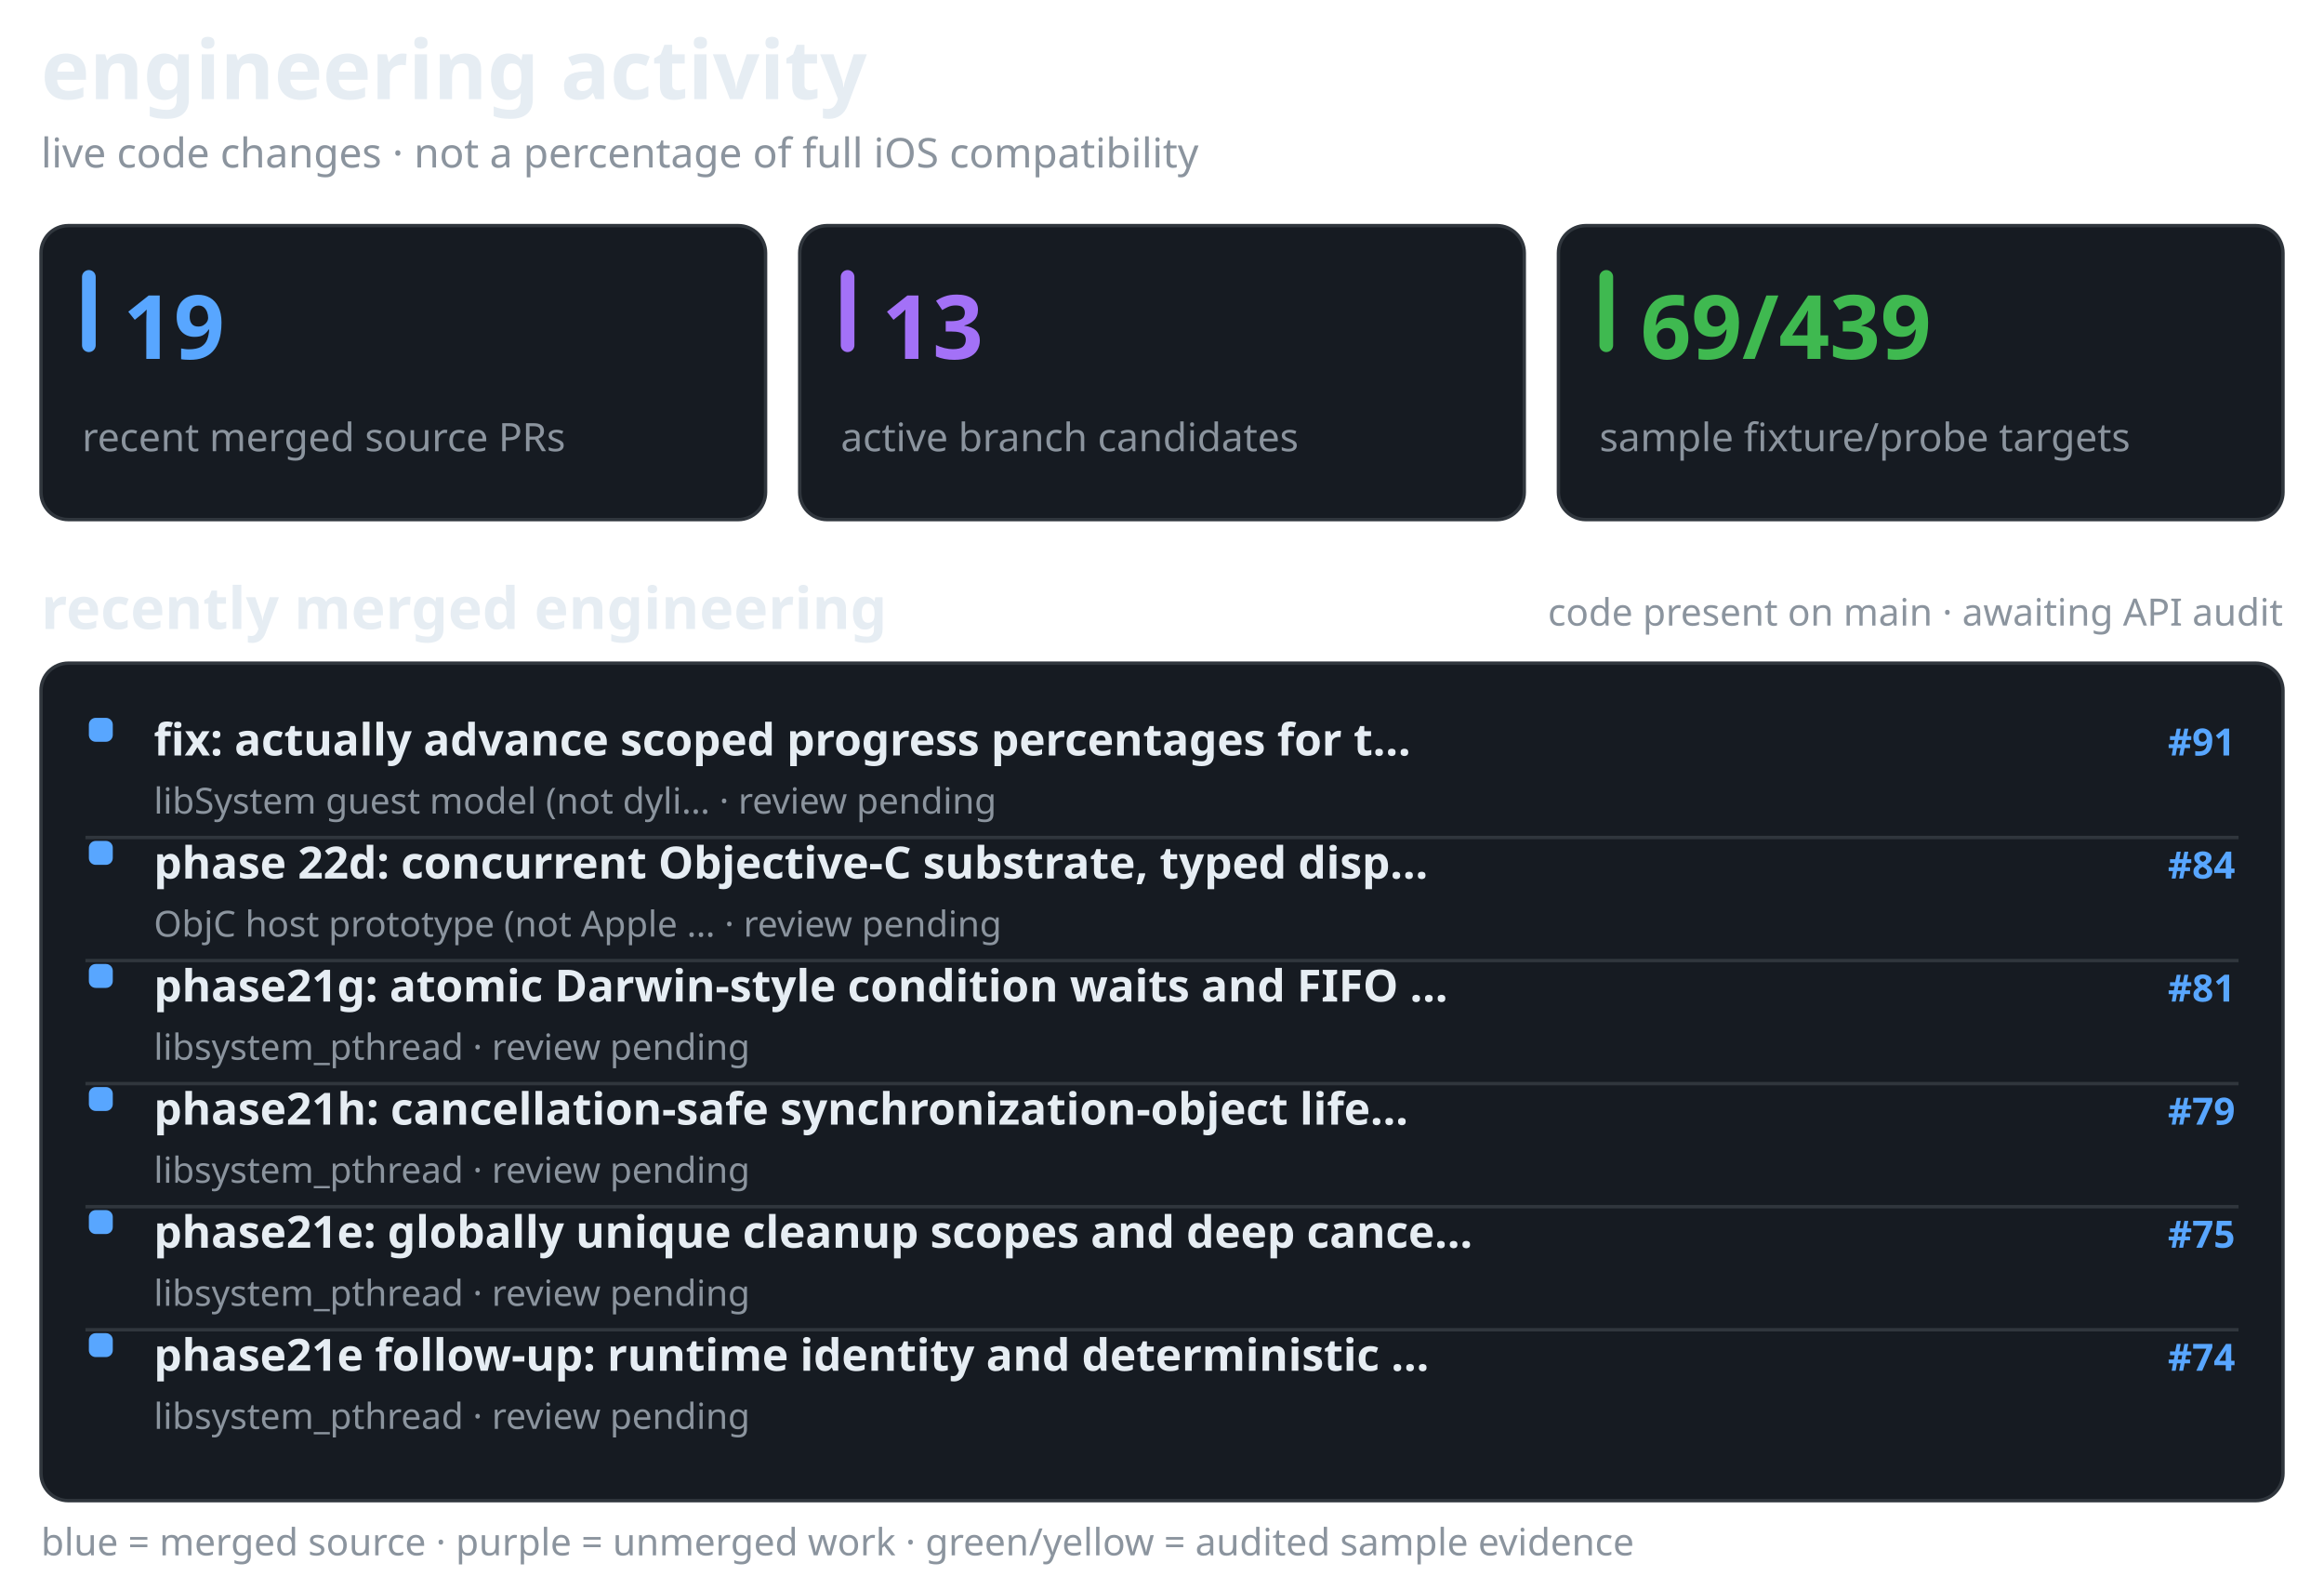
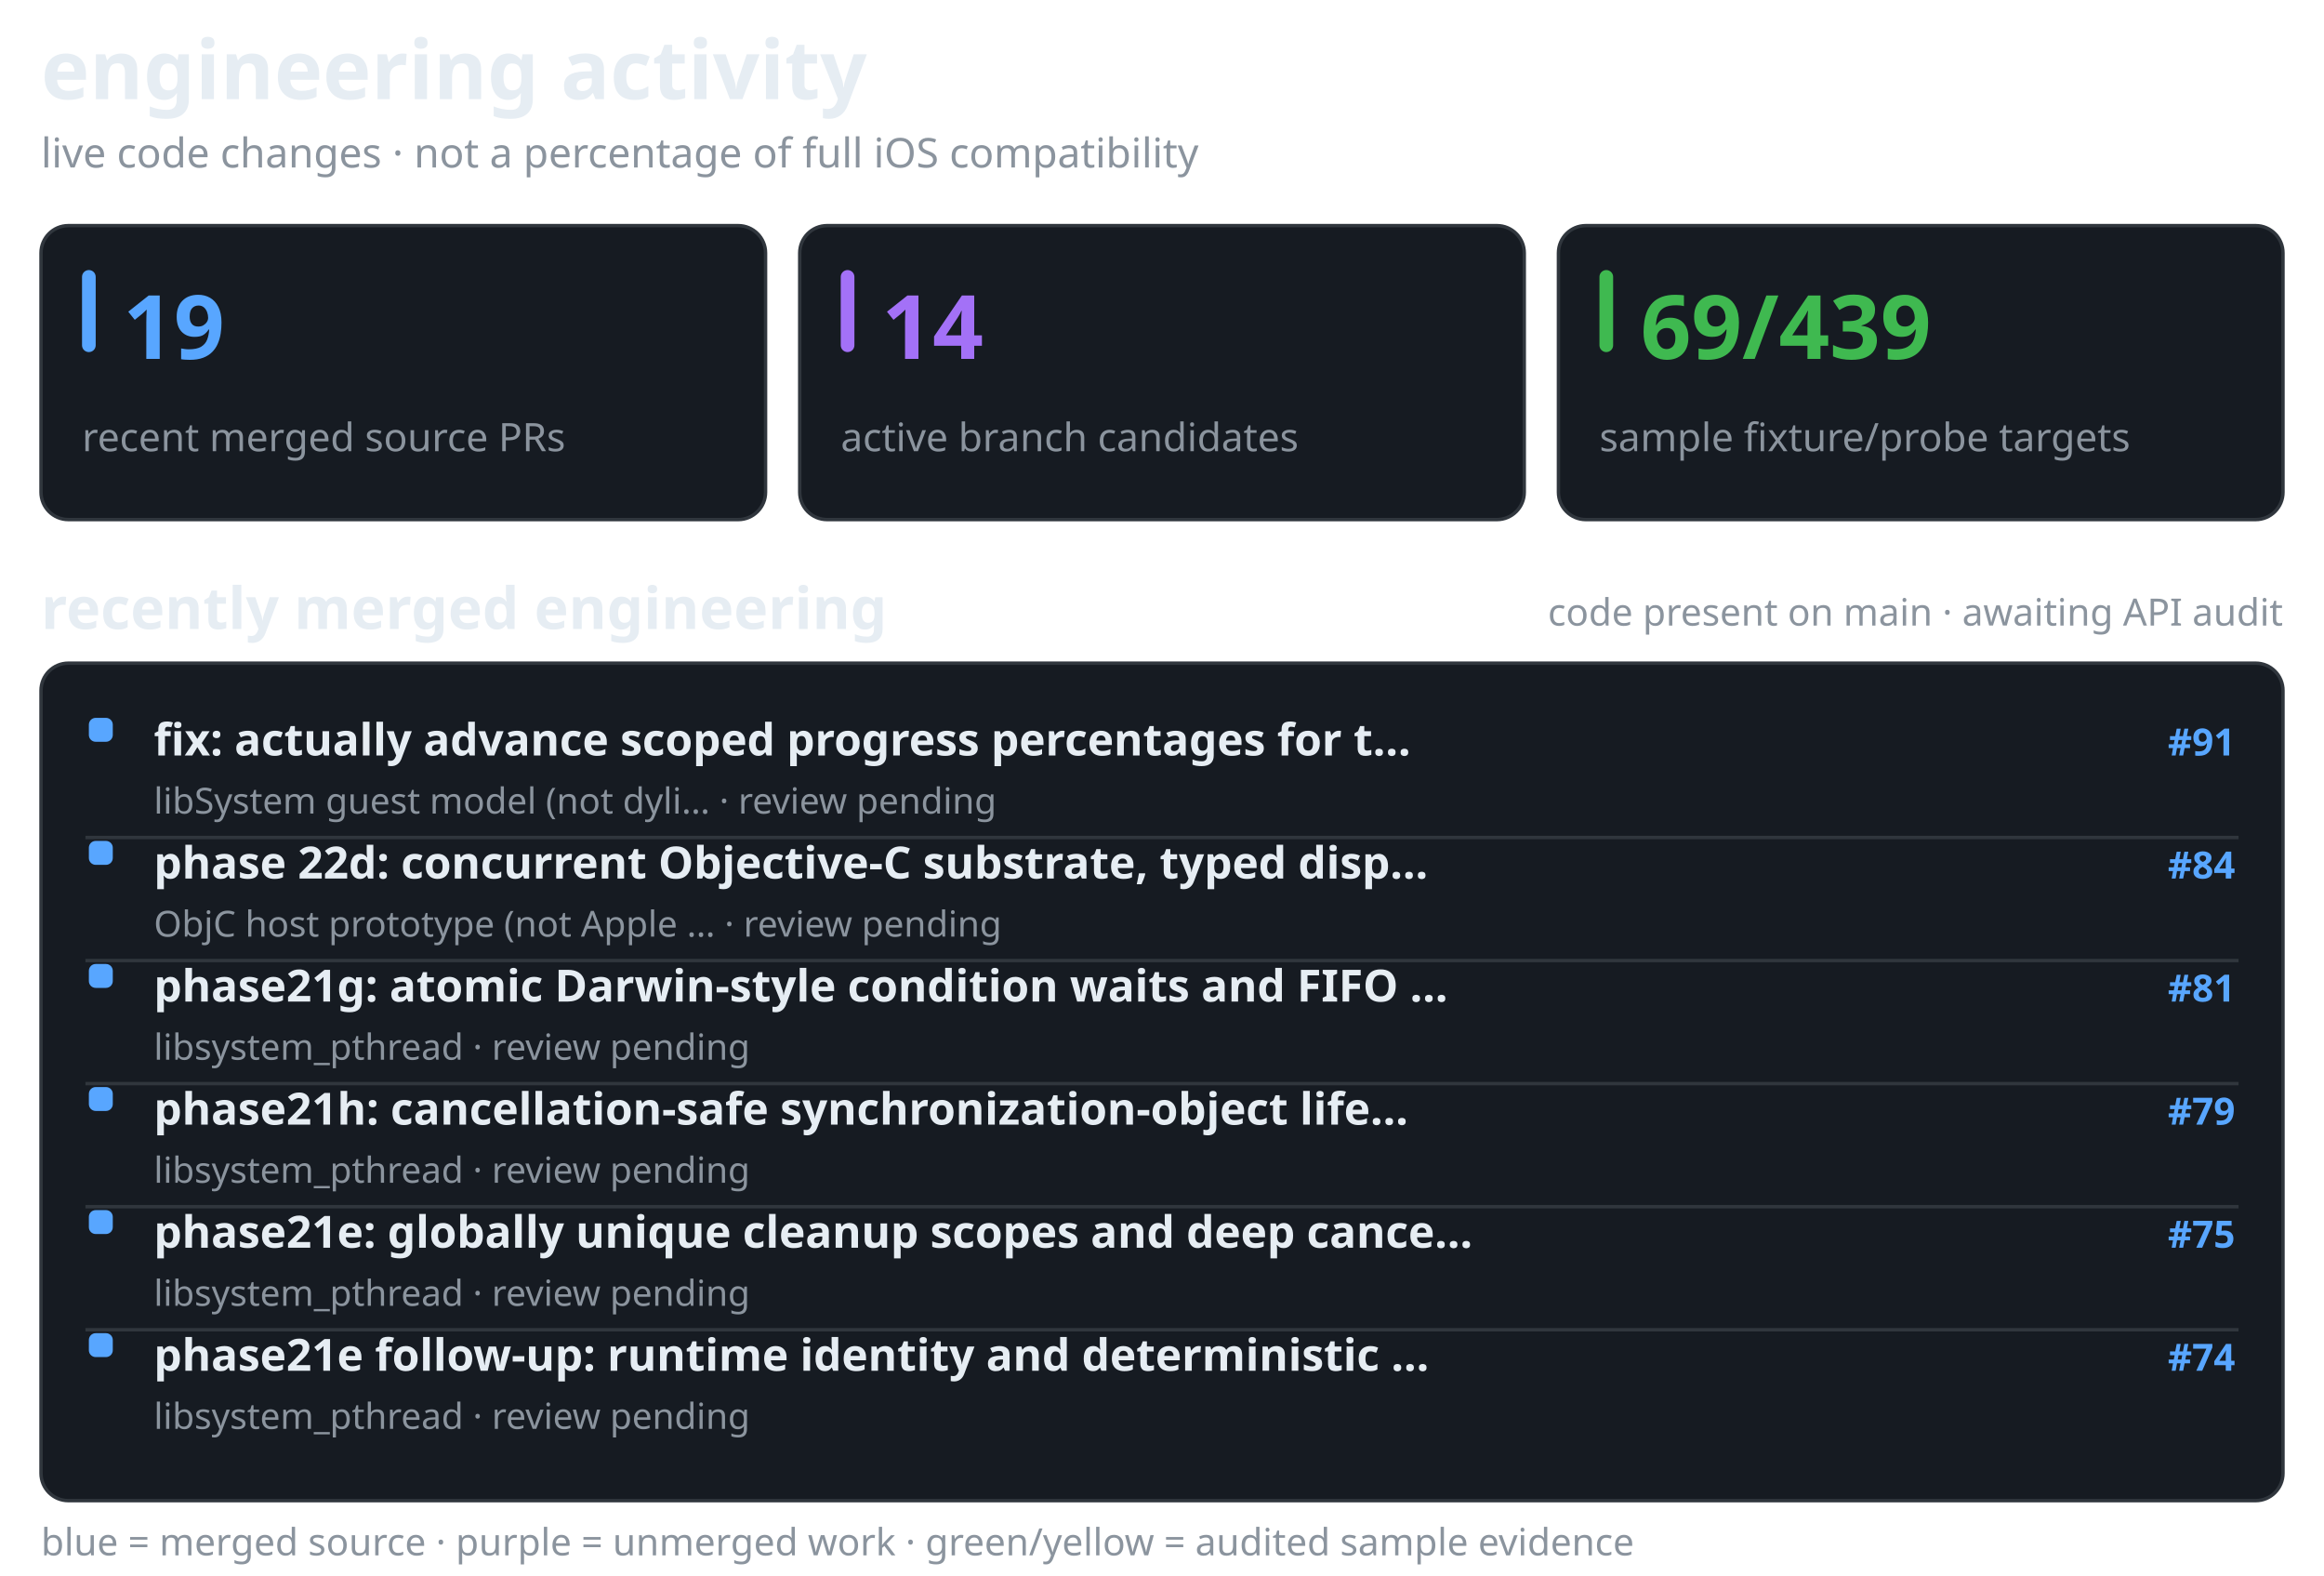
<svg xmlns="http://www.w3.org/2000/svg" width="680" height="461" viewBox="0 0 680 461" role="img" aria-label="recent merged and active Darwin engineering work, separate from verified API coverage">
  <style>@media(prefers-color-scheme:light){.surface{fill:#f6f8fa;stroke:#d1d9e0}.text{fill:#1f2328}.muted{fill:#59636e}.bar{fill:#d1d9e0}}</style>
  <text x="12" y="29" fill="#e6edf3" font-family="sans-serif" font-size="24" font-weight="650" class="text">engineering activity</text>
  <text x="12" y="49" fill="#8b949e" font-family="sans-serif" font-size="12" font-weight="400" class="muted">live code changes · not a percentage of full iOS compatibility</text>
  <rect x="12" y="66" width="212" height="86" rx="8" fill="#161b22" stroke="#30363d" class="surface" />
  <rect x="24" y="79" width="4" height="24" rx="2" fill="#58a6ff" />
  <text x="36" y="105" fill="#58a6ff" font-family="sans-serif" font-size="26" font-weight="700">19</text>
  <text x="24" y="132" fill="#8b949e" font-family="sans-serif" font-size="11.5" font-weight="400" class="muted">recent merged source PRs</text>
  <rect x="234" y="66" width="212" height="86" rx="8" fill="#161b22" stroke="#30363d" class="surface" />
  <rect x="246" y="79" width="4" height="24" rx="2" fill="#a371f7" />
-   <text x="258" y="105" fill="#a371f7" font-family="sans-serif" font-size="26" font-weight="700">13</text>
+   <text x="258" y="105" fill="#a371f7" font-family="sans-serif" font-size="26" font-weight="700">14</text>
  <text x="246" y="132" fill="#8b949e" font-family="sans-serif" font-size="11.5" font-weight="400" class="muted">active branch candidates</text>
  <rect x="456" y="66" width="212" height="86" rx="8" fill="#161b22" stroke="#30363d" class="surface" />
  <rect x="468" y="79" width="4" height="24" rx="2" fill="#3fb950" />
  <text x="480" y="105" fill="#3fb950" font-family="sans-serif" font-size="26" font-weight="700">69/439</text>
  <text x="468" y="132" fill="#8b949e" font-family="sans-serif" font-size="11.5" font-weight="400" class="muted">sample fixture/probe targets</text>
  <text x="12" y="184" fill="#e6edf3" font-family="sans-serif" font-size="17" font-weight="600" class="text">recently merged engineering</text>
  <text x="668" y="183" fill="#8b949e" font-family="sans-serif" font-size="11" font-weight="400" text-anchor="end" class="muted">code present on main · awaiting API audit</text>
  <rect x="12" y="194" width="656" height="245" rx="8" fill="#161b22" stroke="#30363d" class="surface" />
  <rect x="26" y="210" width="7" height="7" rx="2" fill="#58a6ff" />
  <text x="45" y="221" fill="#e6edf3" font-family="sans-serif" font-size="13" font-weight="550" class="text">fix: actually advance scoped progress percentages for t…</text>
  <text x="654" y="221" fill="#58a6ff" font-family="sans-serif" font-size="11" font-weight="600" text-anchor="end">#91</text>
  <text x="45" y="238" fill="#8b949e" font-family="sans-serif" font-size="10.5" font-weight="400" class="muted">libSystem guest model (not dyli… · review pending</text>
  <line x1="25" y1="245" x2="655" y2="245" stroke="#30363d" stroke-width="1" />
  <rect x="26" y="246" width="7" height="7" rx="2" fill="#58a6ff" />
  <text x="45" y="257" fill="#e6edf3" font-family="sans-serif" font-size="13" font-weight="550" class="text">phase 22d: concurrent Objective-C substrate, typed disp…</text>
  <text x="654" y="257" fill="#58a6ff" font-family="sans-serif" font-size="11" font-weight="600" text-anchor="end">#84</text>
  <text x="45" y="274" fill="#8b949e" font-family="sans-serif" font-size="10.5" font-weight="400" class="muted">ObjC host prototype (not Apple … · review pending</text>
  <line x1="25" y1="281" x2="655" y2="281" stroke="#30363d" stroke-width="1" />
  <rect x="26" y="282" width="7" height="7" rx="2" fill="#58a6ff" />
  <text x="45" y="293" fill="#e6edf3" font-family="sans-serif" font-size="13" font-weight="550" class="text">phase21g: atomic Darwin-style condition waits and FIFO …</text>
  <text x="654" y="293" fill="#58a6ff" font-family="sans-serif" font-size="11" font-weight="600" text-anchor="end">#81</text>
  <text x="45" y="310" fill="#8b949e" font-family="sans-serif" font-size="10.5" font-weight="400" class="muted">libsystem_pthread · review pending</text>
  <line x1="25" y1="317" x2="655" y2="317" stroke="#30363d" stroke-width="1" />
  <rect x="26" y="318" width="7" height="7" rx="2" fill="#58a6ff" />
  <text x="45" y="329" fill="#e6edf3" font-family="sans-serif" font-size="13" font-weight="550" class="text">phase21h: cancellation-safe synchronization-object life…</text>
  <text x="654" y="329" fill="#58a6ff" font-family="sans-serif" font-size="11" font-weight="600" text-anchor="end">#79</text>
  <text x="45" y="346" fill="#8b949e" font-family="sans-serif" font-size="10.5" font-weight="400" class="muted">libsystem_pthread · review pending</text>
  <line x1="25" y1="353" x2="655" y2="353" stroke="#30363d" stroke-width="1" />
  <rect x="26" y="354" width="7" height="7" rx="2" fill="#58a6ff" />
  <text x="45" y="365" fill="#e6edf3" font-family="sans-serif" font-size="13" font-weight="550" class="text">phase21e: globally unique cleanup scopes and deep cance…</text>
  <text x="654" y="365" fill="#58a6ff" font-family="sans-serif" font-size="11" font-weight="600" text-anchor="end">#75</text>
  <text x="45" y="382" fill="#8b949e" font-family="sans-serif" font-size="10.5" font-weight="400" class="muted">libsystem_pthread · review pending</text>
  <line x1="25" y1="389" x2="655" y2="389" stroke="#30363d" stroke-width="1" />
  <rect x="26" y="390" width="7" height="7" rx="2" fill="#58a6ff" />
  <text x="45" y="401" fill="#e6edf3" font-family="sans-serif" font-size="13" font-weight="550" class="text">phase21e follow-up: runtime identity and deterministic …</text>
  <text x="654" y="401" fill="#58a6ff" font-family="sans-serif" font-size="11" font-weight="600" text-anchor="end">#74</text>
  <text x="45" y="418" fill="#8b949e" font-family="sans-serif" font-size="10.5" font-weight="400" class="muted">libsystem_pthread · review pending</text>
  <text x="12" y="455" fill="#8b949e" font-family="sans-serif" font-size="11" font-weight="400" class="muted">blue = merged source · purple = unmerged work · green/yellow = audited sample evidence</text>
</svg>
